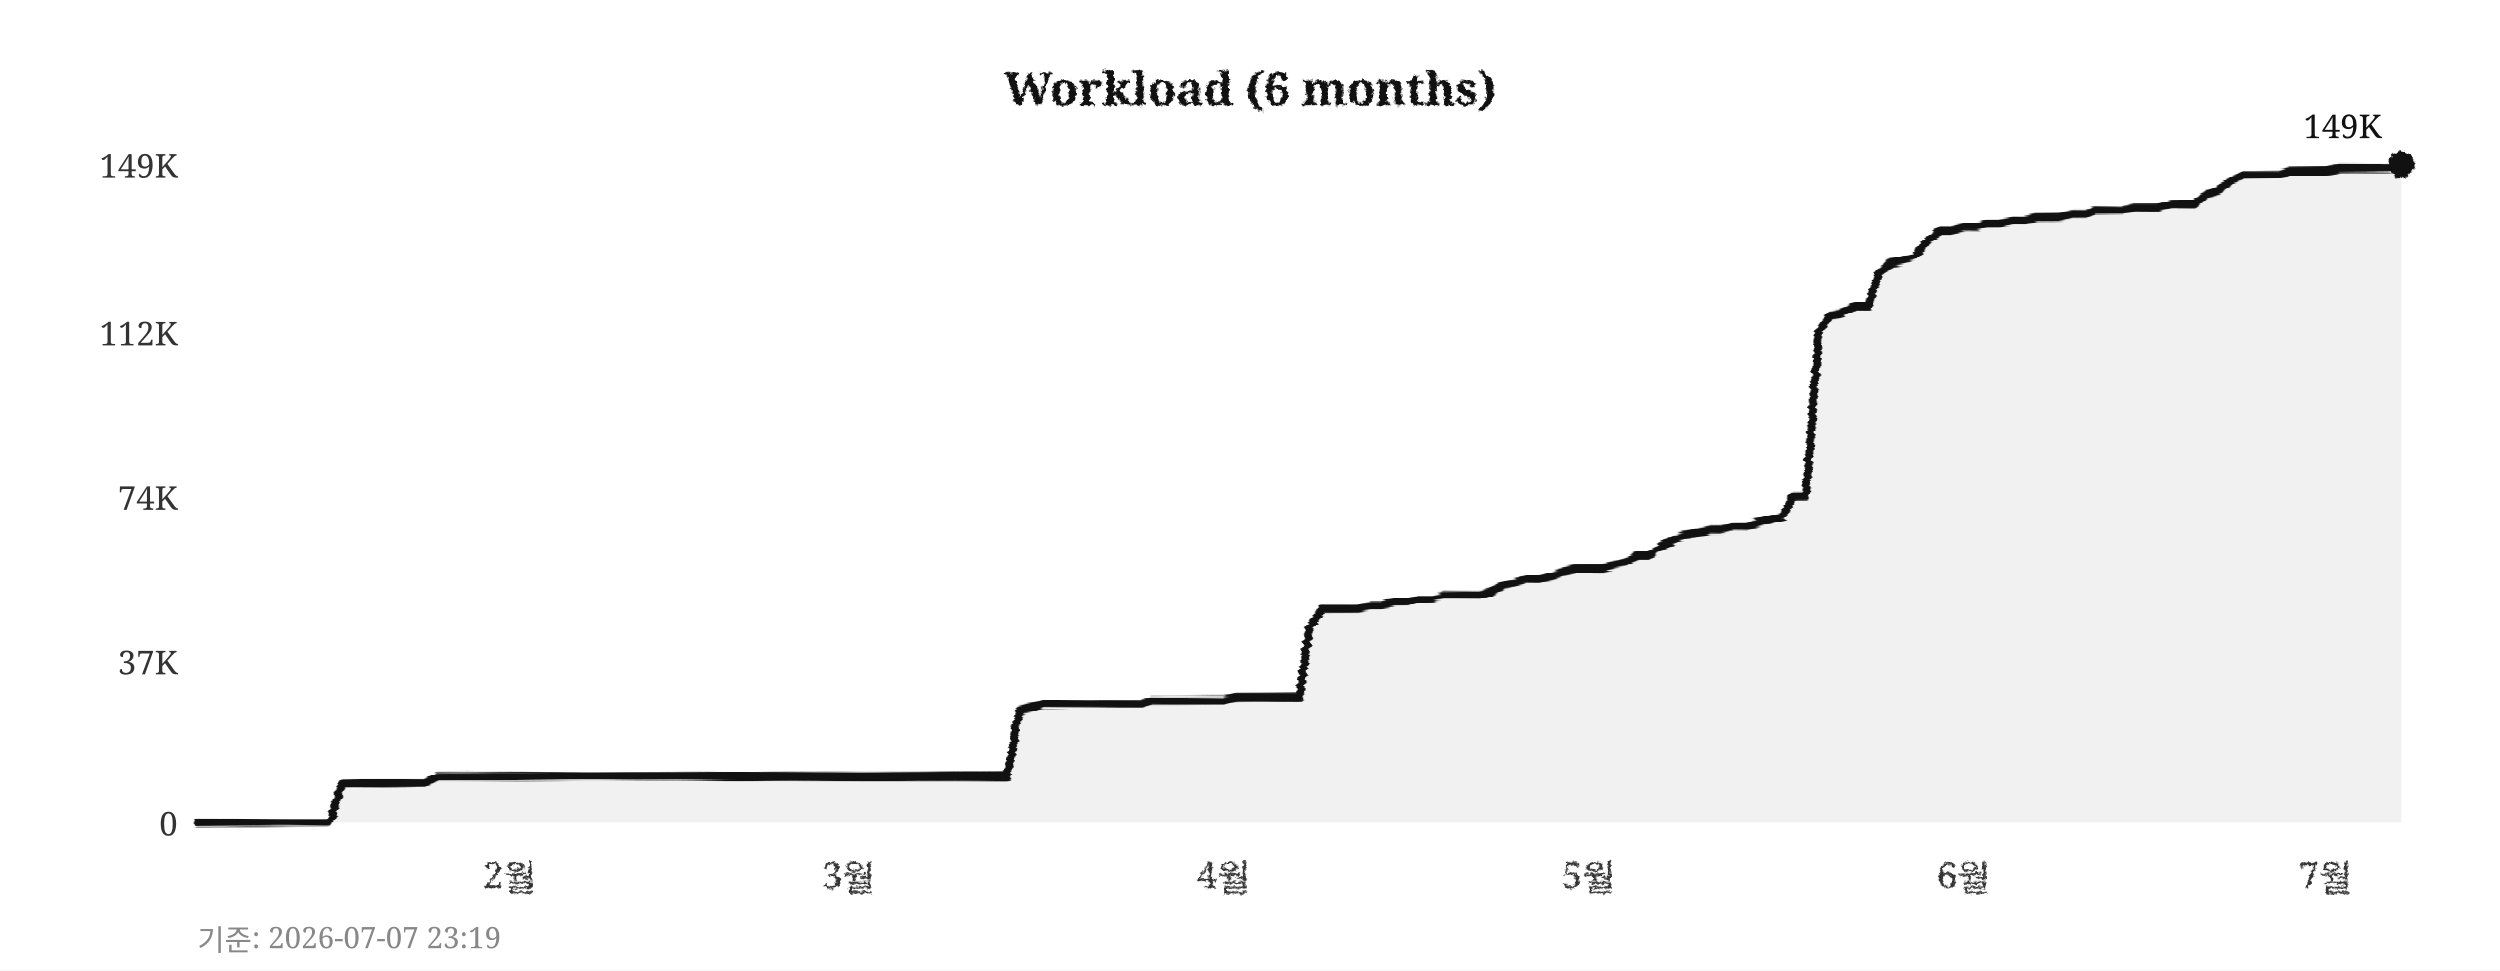
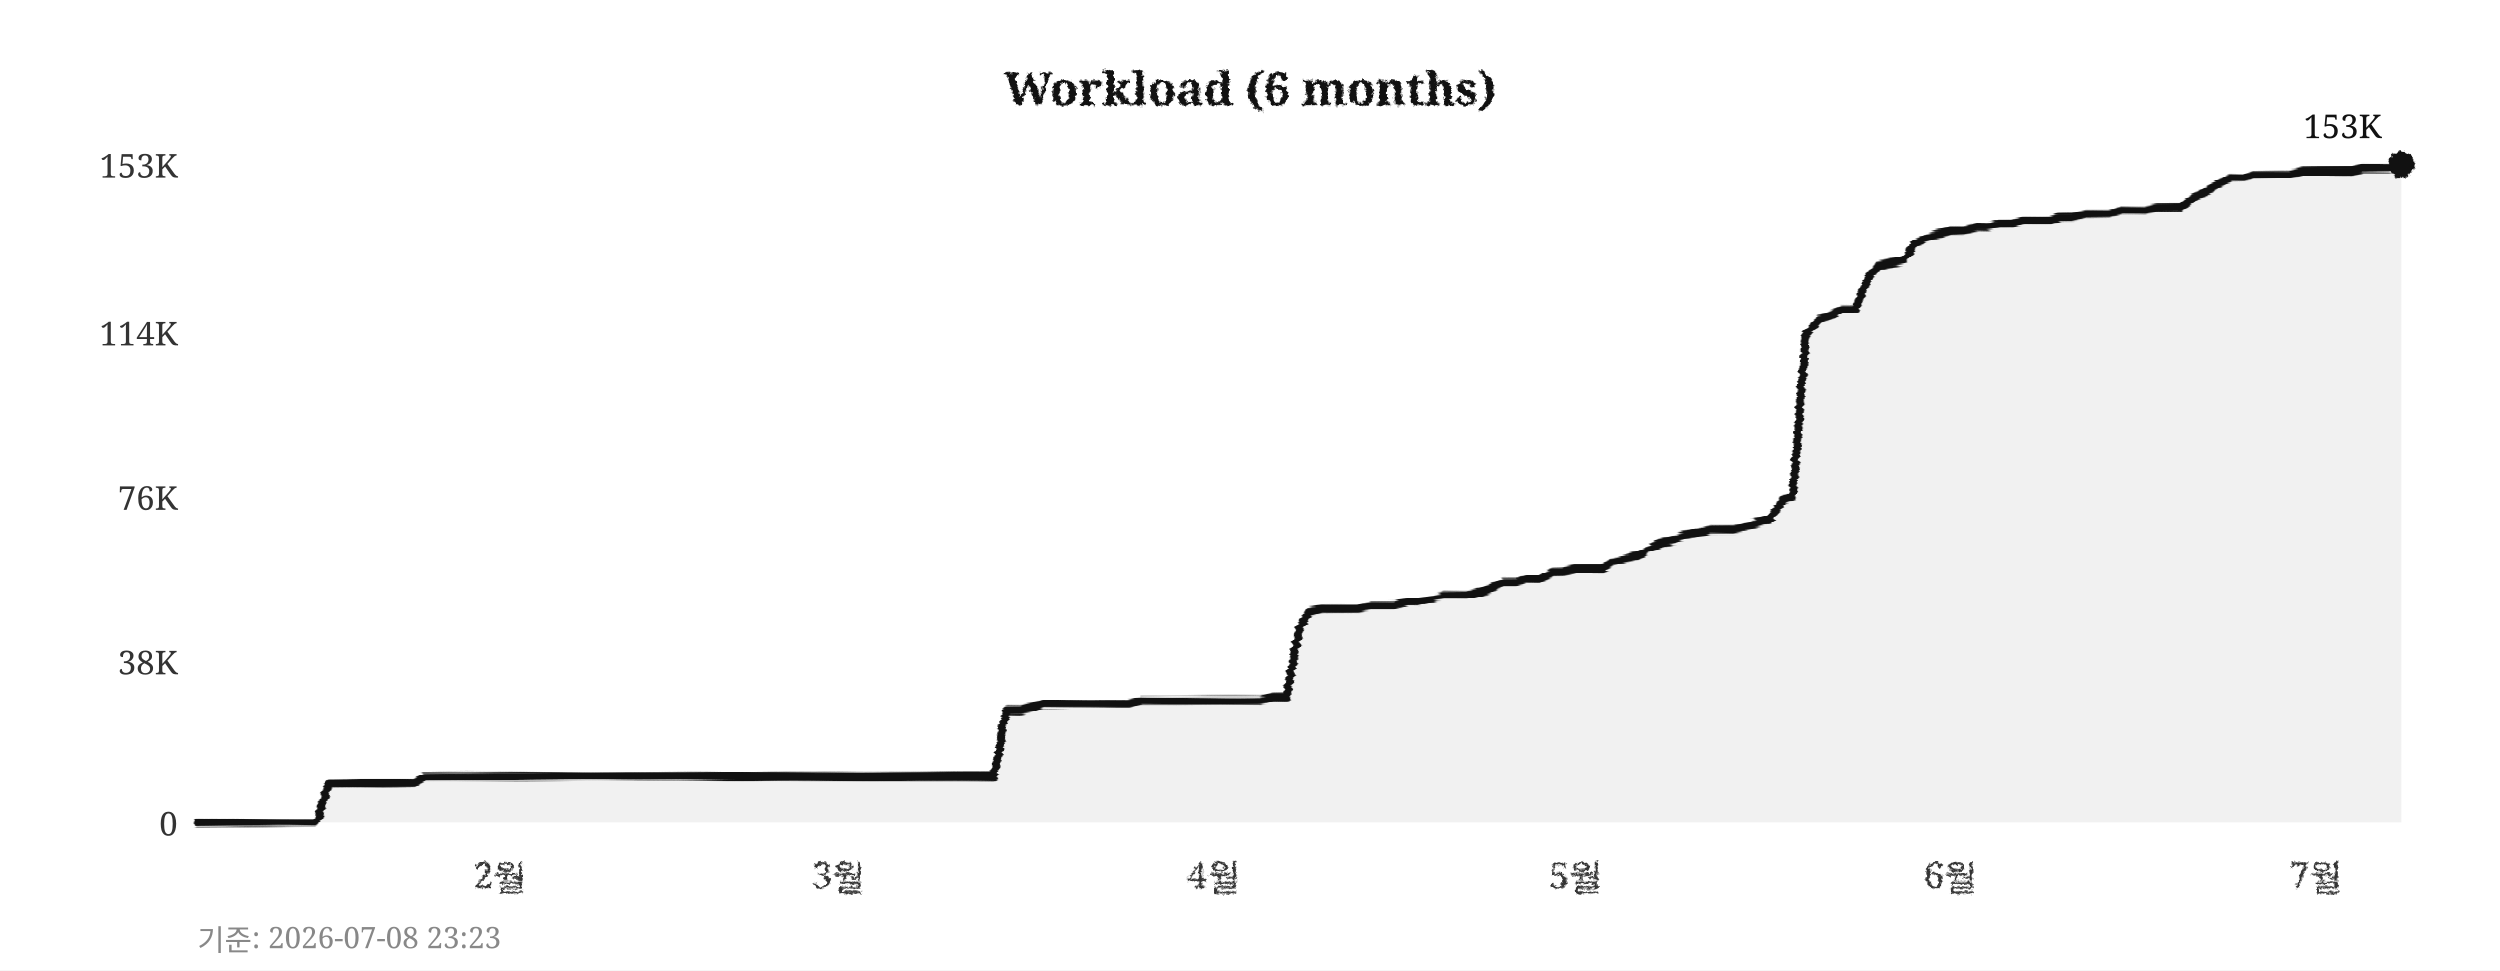
<svg xmlns="http://www.w3.org/2000/svg" width="760" height="295">
  <defs>
    <filter id="pencil" x="-5%" y="-5%" width="110%" height="110%">
      <feTurbulence type="fractalNoise" baseFrequency="0.9" numOctaves="4" seed="5" result="noise" />
      <feDisplacementMap in="SourceGraphic" in2="noise" scale="1.6" xChannelSelector="R" yChannelSelector="G" />
    </filter>
    <filter id="pline" x="-2%" y="-30%" width="104%" height="160%">
      <feTurbulence type="fractalNoise" baseFrequency="0.015 0.9" numOctaves="3" seed="11" result="noise" />
      <feDisplacementMap in="SourceGraphic" in2="noise" scale="1.8" xChannelSelector="R" yChannelSelector="G" />
    </filter>
    <filter id="rough" x="-5%" y="-5%" width="110%" height="110%">
      <feTurbulence type="turbulence" baseFrequency="0.05" numOctaves="2" seed="2" result="noise" />
      <feDisplacementMap in="SourceGraphic" in2="noise" scale="2" xChannelSelector="R" yChannelSelector="G" />
    </filter>
  </defs>
  <rect width="760" height="295" fill="#ffffff" />
  <text x="380" y="32" text-anchor="middle" font-size="14" font-weight="bold" font-family="Georgia,serif" fill="#111111" filter="url(#pencil)">Workload (6 months)</text>
  <line x1="60" y1="250" x2="730" y2="250" stroke="#cccccc" stroke-width="0.7" stroke-dasharray="4,5" filter="url(#rough)" />
  <text x="54" y="254" text-anchor="end" font-size="10" font-family="Georgia,serif" fill="#333333">0</text>
  <line x1="60" y1="201" x2="730" y2="201" stroke="#cccccc" stroke-width="0.7" stroke-dasharray="4,5" filter="url(#rough)" />
-   <text x="54" y="205" text-anchor="end" font-size="10" font-family="Georgia,serif" fill="#333333">37K</text>
+   <text x="54" y="205" text-anchor="end" font-size="10" font-family="Georgia,serif" fill="#333333">38K</text>
  <line x1="60" y1="151" x2="730" y2="151" stroke="#cccccc" stroke-width="0.7" stroke-dasharray="4,5" filter="url(#rough)" />
-   <text x="54" y="155" text-anchor="end" font-size="10" font-family="Georgia,serif" fill="#333333">74K</text>
+   <text x="54" y="155" text-anchor="end" font-size="10" font-family="Georgia,serif" fill="#333333">76K</text>
  <line x1="60" y1="101" x2="730" y2="101" stroke="#cccccc" stroke-width="0.7" stroke-dasharray="4,5" filter="url(#rough)" />
-   <text x="54" y="105" text-anchor="end" font-size="10" font-family="Georgia,serif" fill="#333333">112K</text>
+   <text x="54" y="105" text-anchor="end" font-size="10" font-family="Georgia,serif" fill="#333333">114K</text>
  <line x1="60" y1="50" x2="730" y2="50" stroke="#cccccc" stroke-width="0.7" stroke-dasharray="4,5" filter="url(#rough)" />
-   <text x="54" y="54" text-anchor="end" font-size="10" font-family="Georgia,serif" fill="#333333">149K</text>
-   <text x="155" y="270" text-anchor="middle" font-size="11" font-family="Georgia,serif" fill="#333333" filter="url(#pencil)">2월</text>
-   <text x="258" y="270" text-anchor="middle" font-size="11" font-family="Georgia,serif" fill="#333333" filter="url(#pencil)">3월</text>
-   <text x="372" y="270" text-anchor="middle" font-size="11" font-family="Georgia,serif" fill="#333333" filter="url(#pencil)">4월</text>
-   <text x="483" y="270" text-anchor="middle" font-size="11" font-family="Georgia,serif" fill="#333333" filter="url(#pencil)">5월</text>
-   <text x="597" y="270" text-anchor="middle" font-size="11" font-family="Georgia,serif" fill="#333333" filter="url(#pencil)">6월</text>
-   <text x="707" y="270" text-anchor="middle" font-size="11" font-family="Georgia,serif" fill="#333333" filter="url(#pencil)">7월</text>
+   <text x="54" y="54" text-anchor="end" font-size="10" font-family="Georgia,serif" fill="#333333">153K</text>
+   <text x="152" y="270" text-anchor="middle" font-size="11" font-family="Georgia,serif" fill="#333333" filter="url(#pencil)">2월</text>
+   <text x="255" y="270" text-anchor="middle" font-size="11" font-family="Georgia,serif" fill="#333333" filter="url(#pencil)">3월</text>
+   <text x="369" y="270" text-anchor="middle" font-size="11" font-family="Georgia,serif" fill="#333333" filter="url(#pencil)">4월</text>
+   <text x="479" y="270" text-anchor="middle" font-size="11" font-family="Georgia,serif" fill="#333333" filter="url(#pencil)">5월</text>
+   <text x="593" y="270" text-anchor="middle" font-size="11" font-family="Georgia,serif" fill="#333333" filter="url(#pencil)">6월</text>
+   <text x="704" y="270" text-anchor="middle" font-size="11" font-family="Georgia,serif" fill="#333333" filter="url(#pencil)">7월</text>
  <line x1="59" y1="42" x2="59" y2="256" stroke="#111111" stroke-width="2" filter="url(#pline)" />
  <line x1="52" y1="251" x2="738" y2="251" stroke="#111111" stroke-width="2" filter="url(#pline)" />
-   <polygon points="60,250 60,250 63,250 67,250 71,250 74,250 78,250 82,250 85,250 89,250 93,250 96,250 100,250 104,238 107,238 111,238 115,238 118,238 122,238 126,238 129,238 133,236 137,236 140,236 144,236 148,236 152,236 155,236 159,236 163,236 166,236 170,236 174,236 177,236 181,236 185,236 188,236 192,236 196,236 199,236 203,236 207,236 210,236 214,236 218,236 221,236 225,236 229,236 233,236 236,236 240,236 244,236 247,236 251,236 255,236 258,236 262,236 266,236 269,236 273,236 277,236 280,236 284,236 288,236 291,236 295,236 299,236 302,236 306,236 310,216 314,215 317,214 321,214 325,214 328,214 332,214 336,214 339,214 343,214 347,214 350,213 354,213 358,213 361,213 365,213 369,213 372,213 376,212 380,212 383,212 387,212 391,212 395,212 398,191 402,185 406,185 409,185 413,185 417,184 420,184 424,183 428,183 431,182 435,182 439,181 442,181 446,181 450,181 453,180 457,178 461,177 464,176 468,176 472,175 475,174 479,173 483,173 487,173 490,172 494,171 498,169 501,169 505,166 509,164 512,163 516,162 520,161 523,161 527,160 531,160 534,159 538,158 542,157 545,151 549,151 553,101 556,96 560,95 564,93 568,93 571,83 575,80 579,79 582,78 586,73 590,70 593,70 597,69 601,69 604,68 608,68 612,67 615,67 619,66 623,66 626,66 630,65 634,65 637,64 641,64 645,64 649,63 652,63 656,63 660,62 663,62 667,62 671,59 674,58 678,55 682,53 685,53 689,53 693,53 696,52 700,52 704,52 707,52 711,51 715,51 718,51 722,51 726,51 730,50 730,250" fill="#e8e8e8" opacity="0.6" />
-   <polyline points="60,250 63,250 67,250 71,250 74,250 78,250 82,250 85,250 89,250 93,250 96,250 100,250 104,238 107,238 111,238 115,238 118,238 122,238 126,238 129,238 133,236 137,236 140,236 144,236 148,236 152,236 155,236 159,236 163,236 166,236 170,236 174,236 177,236 181,236 185,236 188,236 192,236 196,236 199,236 203,236 207,236 210,236 214,236 218,236 221,236 225,236 229,236 233,236 236,236 240,236 244,236 247,236 251,236 255,236 258,236 262,236 266,236 269,236 273,236 277,236 280,236 284,236 288,236 291,236 295,236 299,236 302,236 306,236 310,216 314,215 317,214 321,214 325,214 328,214 332,214 336,214 339,214 343,214 347,214 350,213 354,213 358,213 361,213 365,213 369,213 372,213 376,212 380,212 383,212 387,212 391,212 395,212 398,191 402,185 406,185 409,185 413,185 417,184 420,184 424,183 428,183 431,182 435,182 439,181 442,181 446,181 450,181 453,180 457,178 461,177 464,176 468,176 472,175 475,174 479,173 483,173 487,173 490,172 494,171 498,169 501,169 505,166 509,164 512,163 516,162 520,161 523,161 527,160 531,160 534,159 538,158 542,157 545,151 549,151 553,101 556,96 560,95 564,93 568,93 571,83 575,80 579,79 582,78 586,73 590,70 593,70 597,69 601,69 604,68 608,68 612,67 615,67 619,66 623,66 626,66 630,65 634,65 637,64 641,64 645,64 649,63 652,63 656,63 660,62 663,62 667,62 671,59 674,58 678,55 682,53 685,53 689,53 693,53 696,52 700,52 704,52 707,52 711,51 715,51 718,51 722,51 726,51 730,50" fill="none" stroke="#111111" stroke-width="2.4" stroke-linejoin="round" stroke-linecap="round" filter="url(#pline)" />
+   <polygon points="60,250 60,250 63,250 67,250 71,250 74,250 78,250 82,250 85,250 89,250 93,250 96,250 100,238 104,238 107,238 111,238 115,238 118,238 122,238 126,238 129,236 133,236 137,236 140,236 144,236 148,236 152,236 155,236 159,236 163,236 166,236 170,236 174,236 177,236 181,236 185,236 188,236 192,236 196,236 199,236 203,236 207,236 210,236 214,236 218,236 221,236 225,236 229,236 233,236 236,236 240,236 244,236 247,236 251,236 255,236 258,236 262,236 266,236 269,236 273,236 277,236 280,236 284,236 288,236 291,236 295,236 299,236 302,236 306,216 310,216 314,215 317,214 321,214 325,214 328,214 332,214 336,214 339,214 343,214 347,213 350,213 354,213 358,213 361,213 365,213 369,213 372,213 376,213 380,213 383,213 387,212 391,212 395,191 398,186 402,185 406,185 409,185 413,185 417,184 420,184 424,184 428,183 431,183 435,182 439,181 442,181 446,181 450,180 453,179 457,177 461,177 464,176 468,176 472,174 475,174 479,173 483,173 487,173 490,171 494,170 498,169 501,167 505,165 509,164 512,163 516,162 520,161 523,161 527,161 531,160 534,159 538,158 542,152 545,151 549,102 553,97 556,96 560,94 564,94 568,84 571,81 575,80 579,79 582,74 586,72 590,71 593,70 597,70 601,69 604,69 608,68 612,68 615,67 619,67 623,67 626,66 630,66 634,65 637,65 641,65 645,64 649,64 652,64 656,63 660,63 663,63 667,60 671,58 674,56 678,54 682,54 685,53 689,53 693,53 696,53 700,52 704,52 707,52 711,52 715,52 718,51 722,51 726,51 730,50 730,250" fill="#e8e8e8" opacity="0.6" />
+   <polyline points="60,250 63,250 67,250 71,250 74,250 78,250 82,250 85,250 89,250 93,250 96,250 100,238 104,238 107,238 111,238 115,238 118,238 122,238 126,238 129,236 133,236 137,236 140,236 144,236 148,236 152,236 155,236 159,236 163,236 166,236 170,236 174,236 177,236 181,236 185,236 188,236 192,236 196,236 199,236 203,236 207,236 210,236 214,236 218,236 221,236 225,236 229,236 233,236 236,236 240,236 244,236 247,236 251,236 255,236 258,236 262,236 266,236 269,236 273,236 277,236 280,236 284,236 288,236 291,236 295,236 299,236 302,236 306,216 310,216 314,215 317,214 321,214 325,214 328,214 332,214 336,214 339,214 343,214 347,213 350,213 354,213 358,213 361,213 365,213 369,213 372,213 376,213 380,213 383,213 387,212 391,212 395,191 398,186 402,185 406,185 409,185 413,185 417,184 420,184 424,184 428,183 431,183 435,182 439,181 442,181 446,181 450,180 453,179 457,177 461,177 464,176 468,176 472,174 475,174 479,173 483,173 487,173 490,171 494,170 498,169 501,167 505,165 509,164 512,163 516,162 520,161 523,161 527,161 531,160 534,159 538,158 542,152 545,151 549,102 553,97 556,96 560,94 564,94 568,84 571,81 575,80 579,79 582,74 586,72 590,71 593,70 597,70 601,69 604,69 608,68 612,68 615,67 619,67 623,67 626,66 630,66 634,65 637,65 641,65 645,64 649,64 652,64 656,63 660,63 663,63 667,60 671,58 674,56 678,54 682,54 685,53 689,53 693,53 696,53 700,52 704,52 707,52 711,52 715,52 718,51 722,51 726,51 730,50" fill="none" stroke="#111111" stroke-width="2.4" stroke-linejoin="round" stroke-linecap="round" filter="url(#pline)" />
  <circle cx="730" cy="50" r="4" fill="#111111" filter="url(#pencil)" />
-   <text x="724" y="42" text-anchor="end" font-size="10" font-family="Georgia,serif" fill="#111111">149K</text>
-   <text x="60" y="289" font-size="9" font-family="Georgia,serif" fill="#888888">기준: 2026-07-07 23:19</text>
+   <text x="724" y="42" text-anchor="end" font-size="10" font-family="Georgia,serif" fill="#111111">153K</text>
+   <text x="60" y="289" font-size="9" font-family="Georgia,serif" fill="#888888">기준: 2026-07-08 23:23</text>
</svg>
